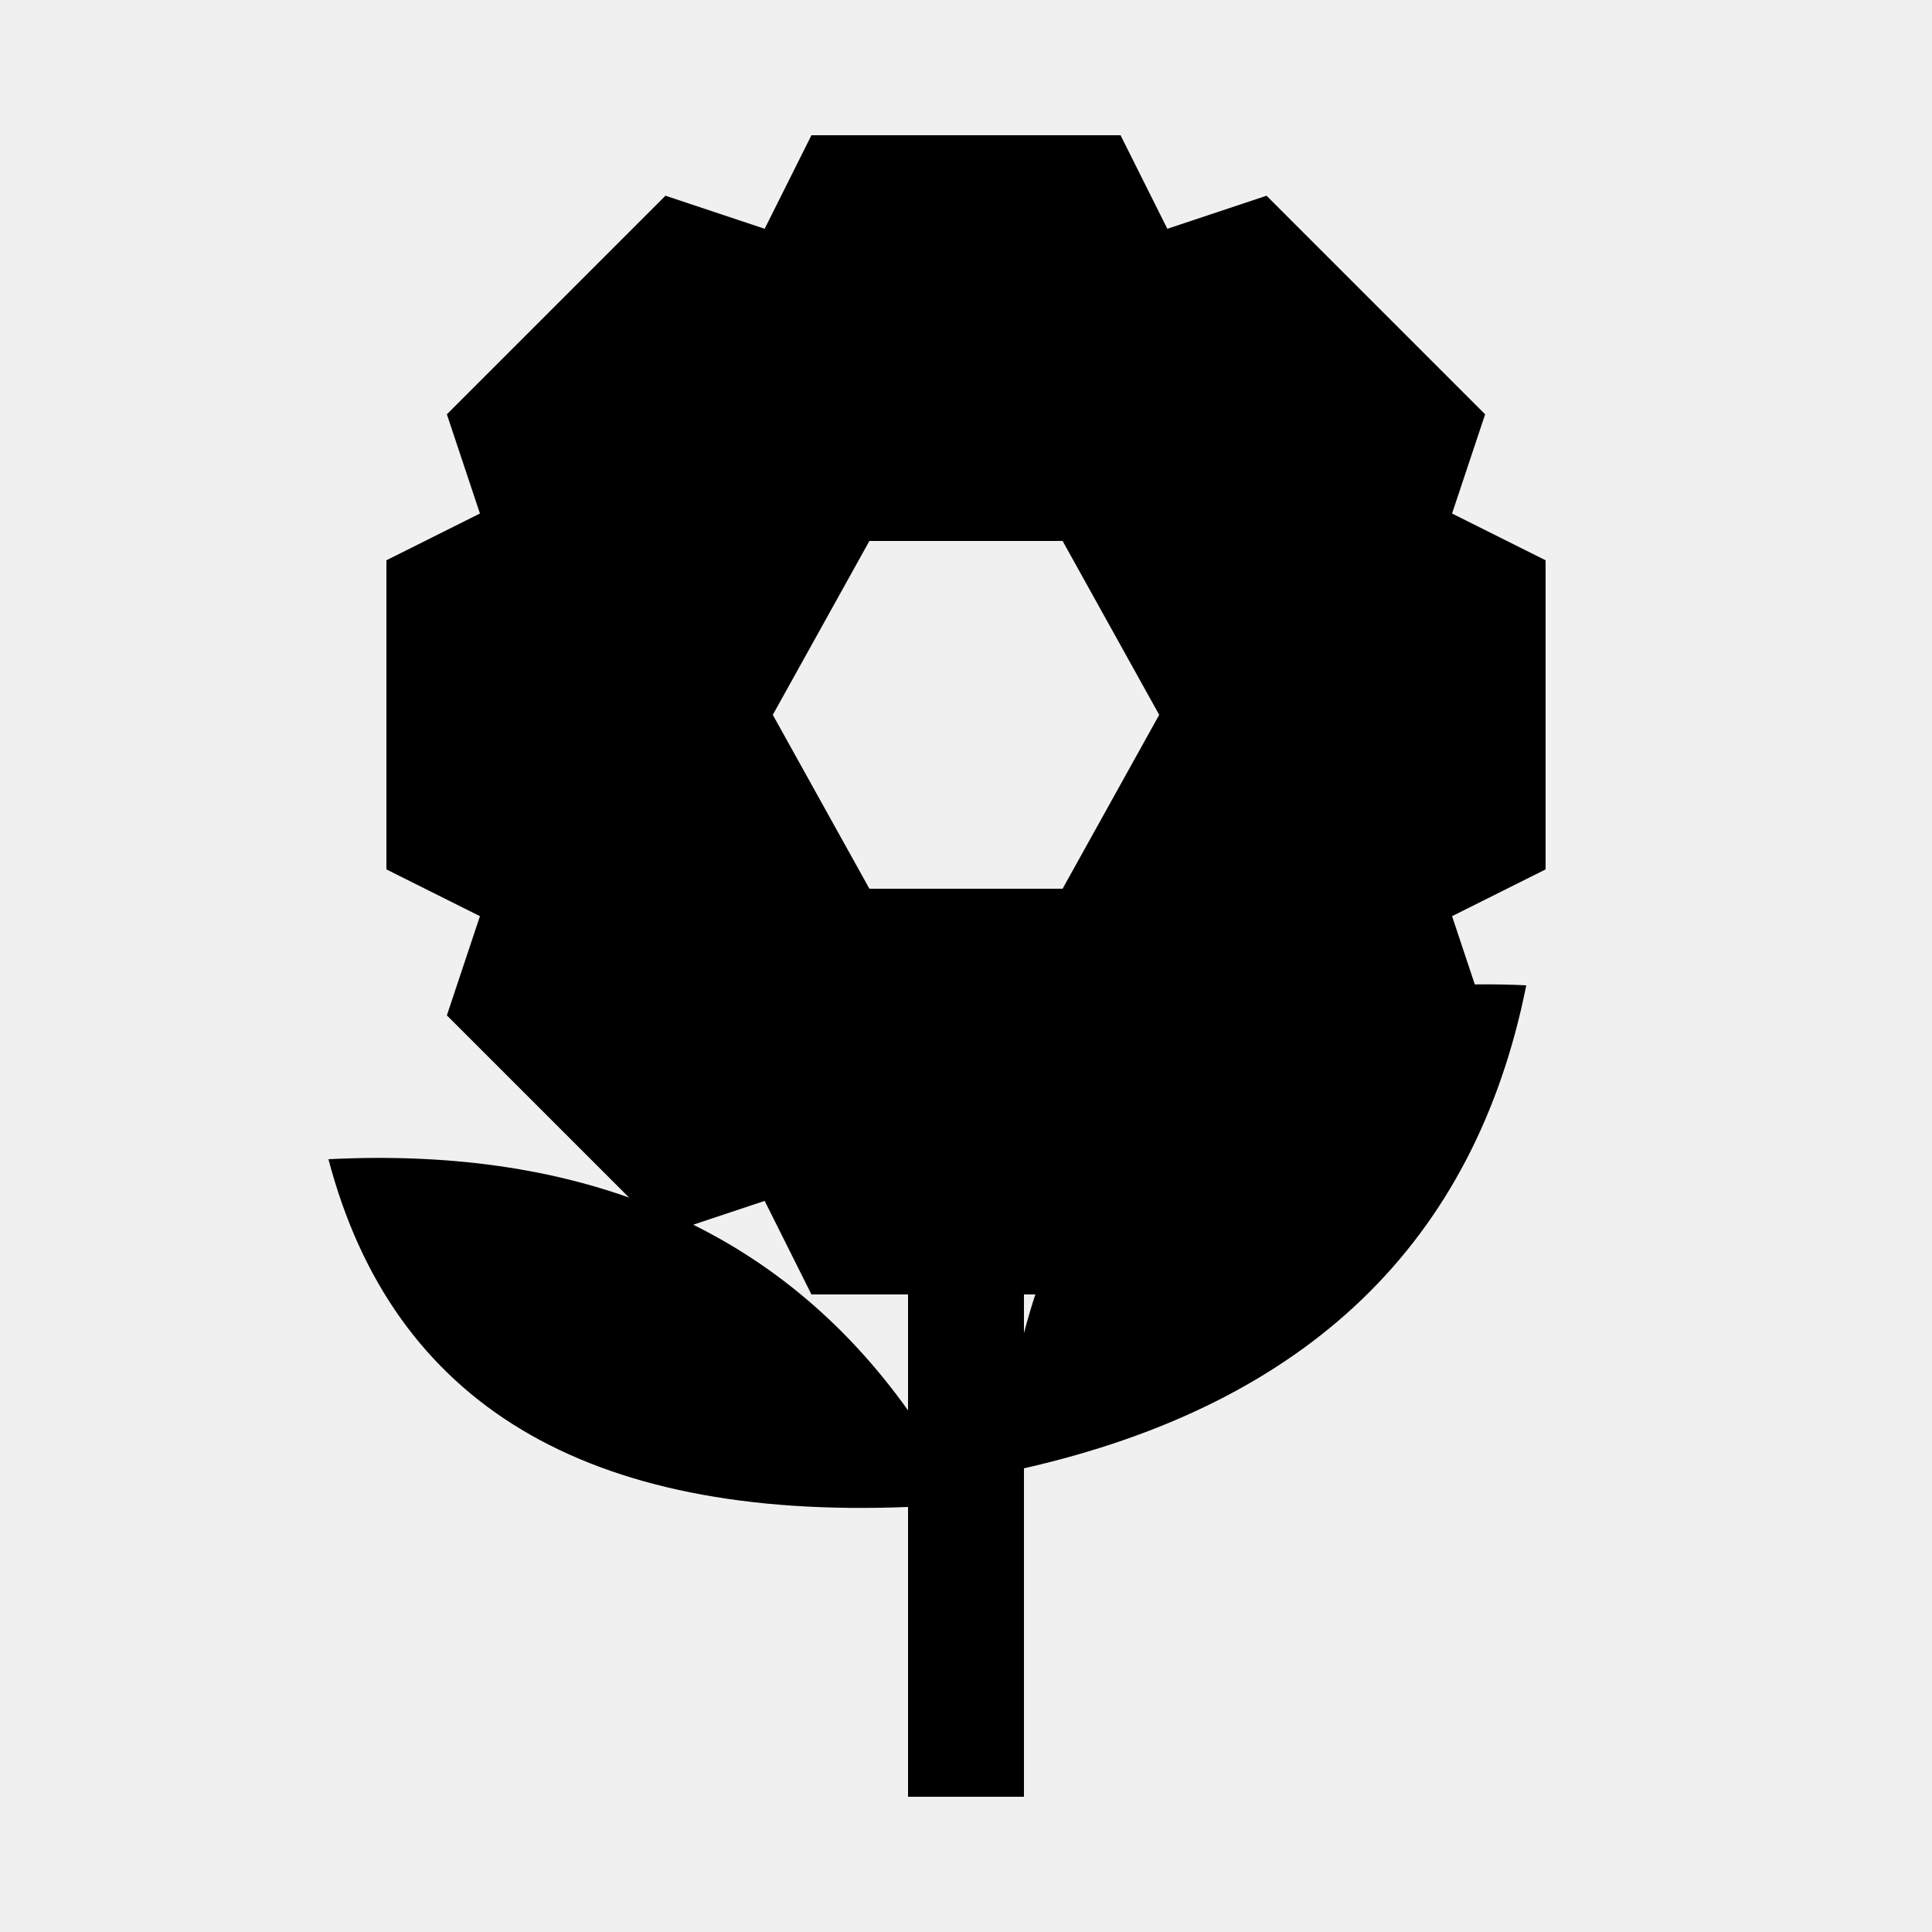
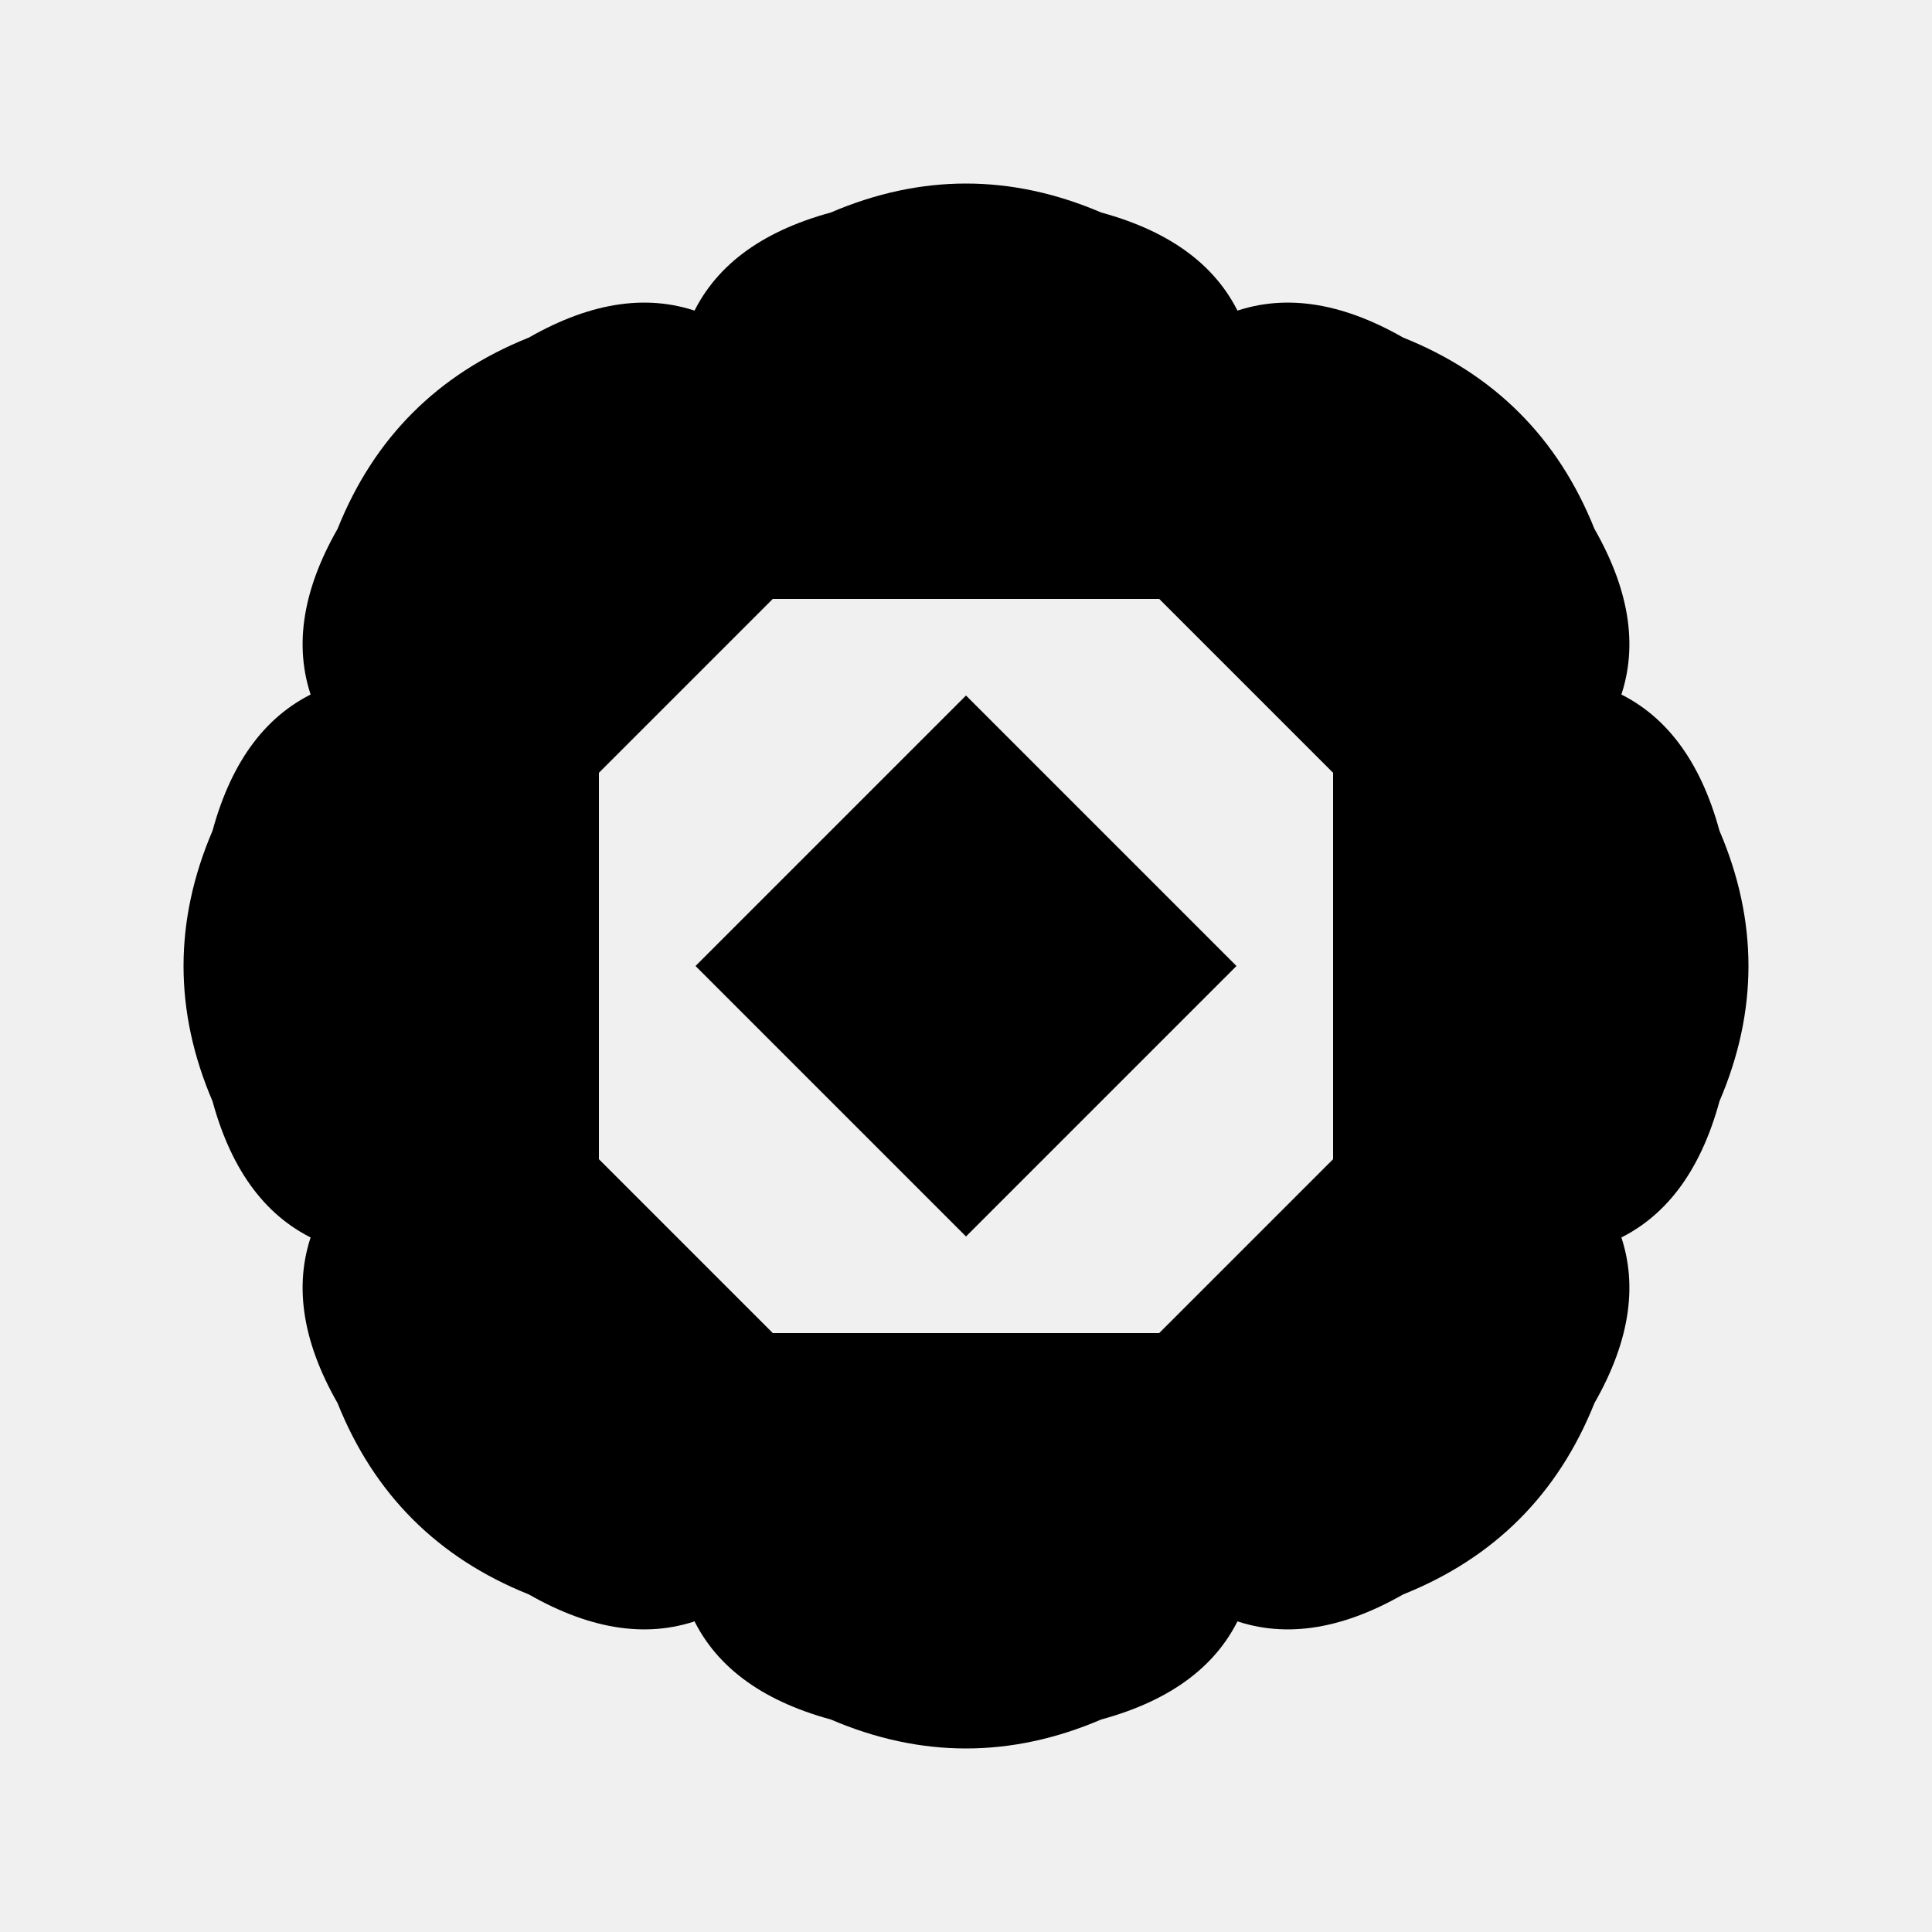
<svg xmlns="http://www.w3.org/2000/svg" viewBox="0 0 100 100" fill="currentColor">
  <defs>
    <mask id="cut1">
      <rect width="100" height="100" fill="#fff" />
-       <path fill="#000" d="M40 37L45 28L55 28L60 37L55 46L45 46Z" />
+       <path fill="#000" d="M31 40L40 31L60 31L69 40L69 60L60 69L40 69L31 60Z" />
    </mask>
  </defs>
  <g mask="url(#cut1)">
-     <path d="M47 48L53 48L53 93L47 93ZM47 78C30.333 78.667 20.333 72.667 17 60C30.333 59.333 40.333 63.667 47 73ZM53 69C56.333 56.333 65 50.333 79 51C76.333 64.333 67.667 72.667 53 76Z" />
-     <path d="M43 25L38 15L42 7L58 7L62 15L57 25Z" />
-     <path d="M53.536 23.565L57.071 12.958L65.556 10.13L76.87 21.444L74.042 29.929L63.435 33.464Z" />
-     <path d="M62 30L72 25L80 29L80 45L72 49L62 44Z" />
-     <path d="M63.435 40.536L74.042 44.071L76.87 52.556L65.556 63.87L57.071 61.042L53.536 50.435Z" />
-     <path d="M57 49L62 59L58 67L42 67L38 59L43 49Z" />
-     <path d="M46.464 50.435L42.929 61.042L34.444 63.87L23.13 52.556L25.958 44.071L36.565 40.536Z" />
-     <path d="M38 44L28 49L20 45L20 29L28 25L38 30Z" />
-     <path d="M36.565 33.464L25.958 29.929L23.13 21.444L34.444 10.13L42.929 12.958L46.464 23.565Z" />
-     <path d="M30 37A20 20 0 1 0 70 37A20 20 0 1 0 30 37Z" />
+     <path d="M43 39L36 27C33.333 18.333 35.667 13 43 11C47.667 9 52.333 9 57 11C64.333 13 66.667 18.333 64 27L57 39Z" />
+     <path d="M52.828 37.272L56.364 23.837C60.607 15.823 66.028 13.702 72.627 17.473C77.341 19.359 80.641 22.659 82.527 27.373C86.298 33.972 84.177 39.393 76.163 43.636L62.728 47.172Z" />
+     <path d="M61 43L73 36C81.667 33.333 87 35.667 89 43C91 47.667 91 52.333 89 57C87 64.333 81.667 66.667 73 64L61 57Z" />
+     <path d="M62.728 52.828L76.163 56.364C84.177 60.607 86.298 66.028 82.527 72.627C80.641 77.341 77.341 80.641 72.627 82.527C66.028 86.298 60.607 84.177 56.364 76.163L52.828 62.728Z" />
+     <path d="M57 61L64 73C66.667 81.667 64.333 87 57 89C52.333 91 47.667 91 43 89C35.667 87 33.333 81.667 36 73L43 61Z" />
+     <path d="M47.172 62.728L43.636 76.163C39.393 84.177 33.972 86.298 27.373 82.527C22.659 80.641 19.359 77.341 17.473 72.627C13.702 66.028 15.823 60.607 23.837 56.364L37.272 52.828Z" />
+     <path d="M39 57L27 64C18.333 66.667 13 64.333 11 57C9 52.333 9 47.667 11 43C13 35.667 18.333 33.333 27 36L39 43Z" />
+     <path d="M37.272 47.172L23.837 43.636C15.823 39.393 13.702 33.972 17.473 27.373C19.359 22.659 22.659 19.359 27.373 17.473C33.972 13.702 39.393 15.823 43.636 23.837L47.172 37.272Z" />
+     <path d="M26 50A24 24 0 1 0 74 50A24 24 0 1 0 26 50Z" />
  </g>
+   <path d="M50 36L64 50L50 64L36 50Z" />
</svg>
